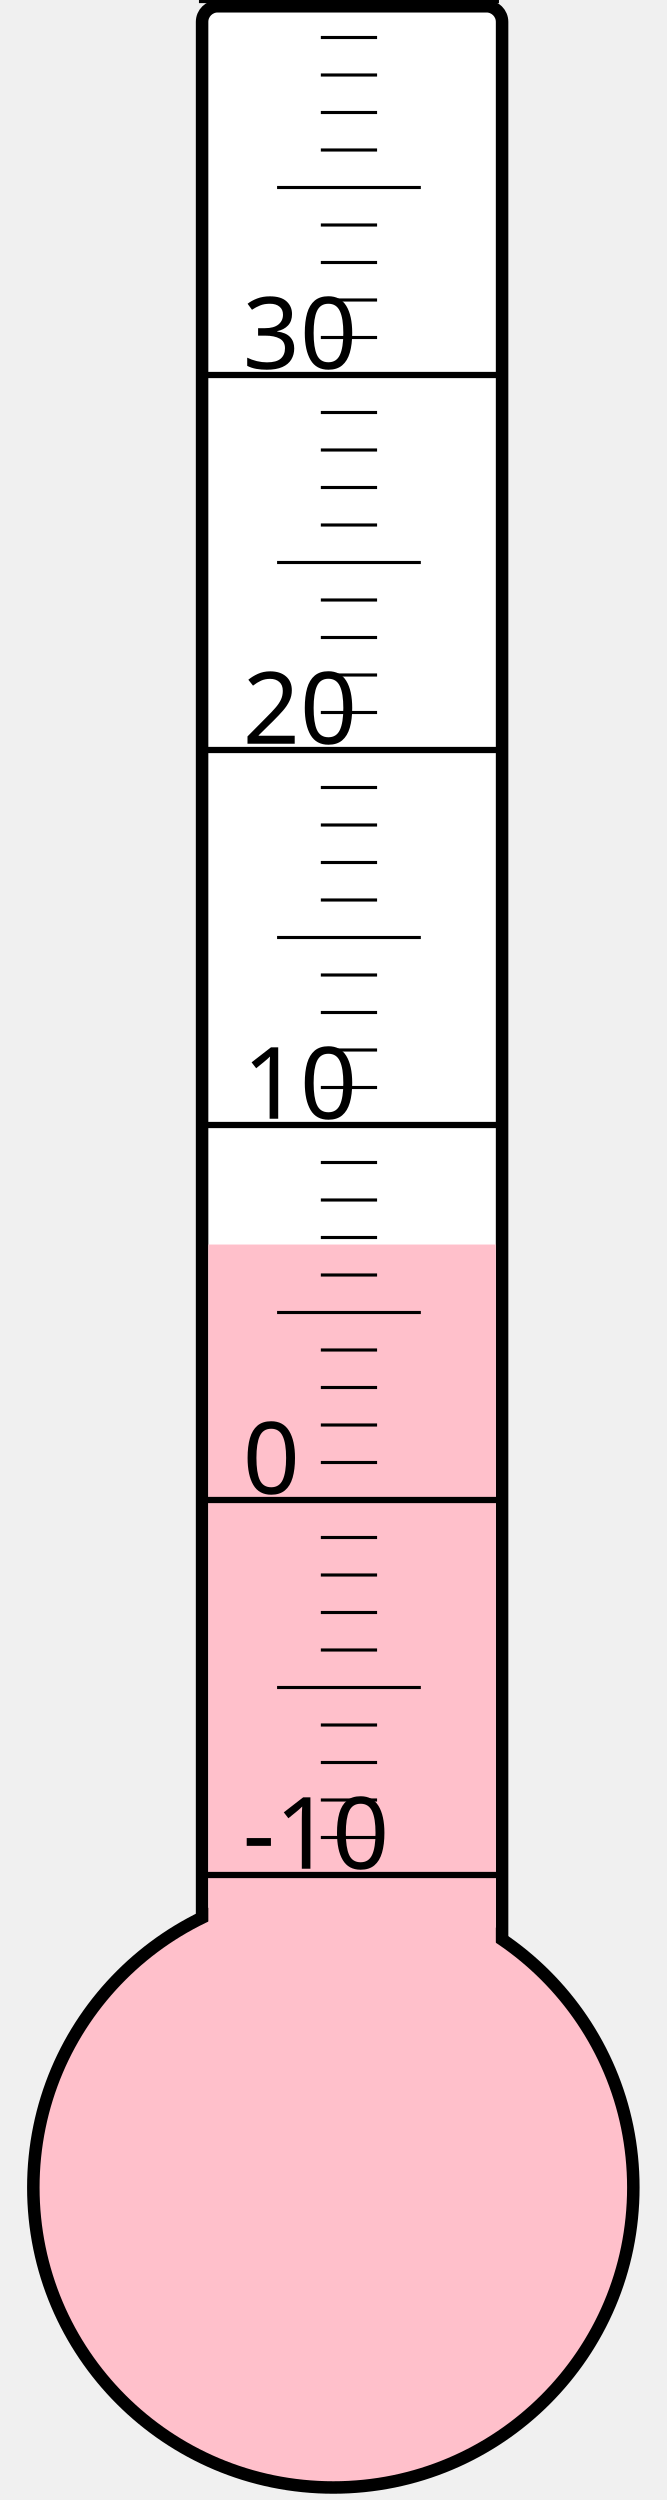
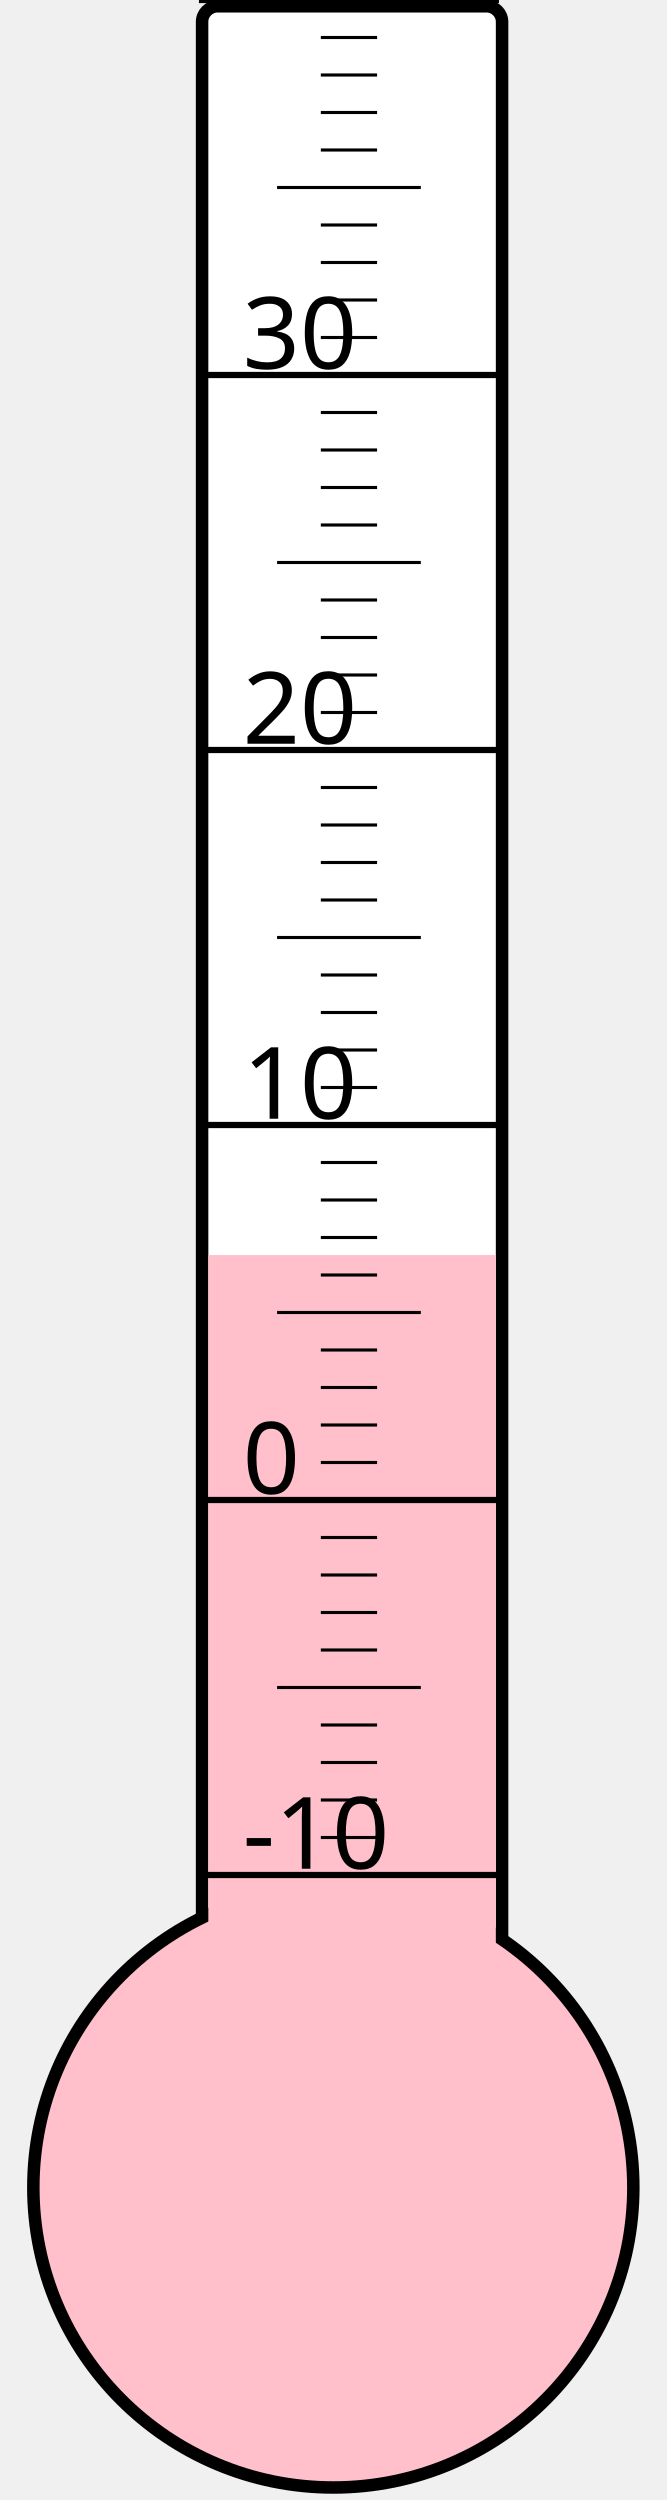
<svg xmlns="http://www.w3.org/2000/svg" width="40px" height="150px" viewBox="0 0 200 800">
  <rect width="200" height="800" x="0" y="0" style="fill: #ffffeb; fill-opacity: 0;" />
  <rect width="96" height="680" x="58" y="2" rx="5" ry="5" style="fill: white; fill-opacity: 1; stroke: black; stroke-width: 4;" />
  <circle cx="100" cy="700" r="96" style="fill: pink; stroke: black; stroke-width: 4;" />
-   <rect width="92" height="301.75" x="60" y="398.25" style="fill: pink; fill-opacity: 1; stroke-width: 0;" />
+   <rect width="92" height="298.375" x="60" y="401.625" style="fill: pink; fill-opacity: 1; stroke-width: 0;" />
  <text x="71" y="598" style="font-family: sans-serif; font-size: 24pt;">-10</text>
  <text x="71" y="478" style="font-family: sans-serif; font-size: 24pt;">0</text>
  <text x="71" y="358" style="font-family: sans-serif; font-size: 24pt;">10</text>
  <text x="71" y="238" style="font-family: sans-serif; font-size: 24pt;">20</text>
  <text x="71" y="118" style="font-family: sans-serif; font-size: 24pt;">30</text>
  <g style="stroke: black;">
    <line x1="57" y1="600" x2="153" y2="600" style="stroke-width: 2;" />
    <line x1="96" y1="588" x2="114" y2="588" style="stroke-width: 1;" />
    <line x1="96" y1="576" x2="114" y2="576" style="stroke-width: 1;" />
    <line x1="96" y1="564" x2="114" y2="564" style="stroke-width: 1;" />
    <line x1="96" y1="552" x2="114" y2="552" style="stroke-width: 1;" />
    <line x1="82" y1="540" x2="128" y2="540" style="stroke-width: 1;" />
    <line x1="96" y1="528" x2="114" y2="528" style="stroke-width: 1;" />
    <line x1="96" y1="516" x2="114" y2="516" style="stroke-width: 1;" />
    <line x1="96" y1="504" x2="114" y2="504" style="stroke-width: 1;" />
    <line x1="96" y1="492" x2="114" y2="492" style="stroke-width: 1;" />
    <line x1="57" y1="480" x2="153" y2="480" style="stroke-width: 2;" />
    <line x1="96" y1="468" x2="114" y2="468" style="stroke-width: 1;" />
    <line x1="96" y1="456" x2="114" y2="456" style="stroke-width: 1;" />
    <line x1="96" y1="444" x2="114" y2="444" style="stroke-width: 1;" />
    <line x1="96" y1="432" x2="114" y2="432" style="stroke-width: 1;" />
    <line x1="82" y1="420" x2="128" y2="420" style="stroke-width: 1;" />
    <line x1="96" y1="408" x2="114" y2="408" style="stroke-width: 1;" />
    <line x1="96" y1="396" x2="114" y2="396" style="stroke-width: 1;" />
    <line x1="96" y1="384" x2="114" y2="384" style="stroke-width: 1;" />
    <line x1="96" y1="372" x2="114" y2="372" style="stroke-width: 1;" />
    <line x1="57" y1="360" x2="153" y2="360" style="stroke-width: 2;" />
    <line x1="96" y1="348" x2="114" y2="348" style="stroke-width: 1;" />
    <line x1="96" y1="336" x2="114" y2="336" style="stroke-width: 1;" />
    <line x1="96" y1="324" x2="114" y2="324" style="stroke-width: 1;" />
    <line x1="96" y1="312" x2="114" y2="312" style="stroke-width: 1;" />
    <line x1="82" y1="300" x2="128" y2="300" style="stroke-width: 1;" />
    <line x1="96" y1="288" x2="114" y2="288" style="stroke-width: 1;" />
    <line x1="96" y1="276" x2="114" y2="276" style="stroke-width: 1;" />
    <line x1="96" y1="264" x2="114" y2="264" style="stroke-width: 1;" />
    <line x1="96" y1="252" x2="114" y2="252" style="stroke-width: 1;" />
    <line x1="57" y1="240" x2="153" y2="240" style="stroke-width: 2;" />
    <line x1="96" y1="228" x2="114" y2="228" style="stroke-width: 1;" />
    <line x1="96" y1="216" x2="114" y2="216" style="stroke-width: 1;" />
    <line x1="96" y1="204" x2="114" y2="204" style="stroke-width: 1;" />
    <line x1="96" y1="192" x2="114" y2="192" style="stroke-width: 1;" />
    <line x1="82" y1="180" x2="128" y2="180" style="stroke-width: 1;" />
    <line x1="96" y1="168" x2="114" y2="168" style="stroke-width: 1;" />
    <line x1="96" y1="156" x2="114" y2="156" style="stroke-width: 1;" />
    <line x1="96" y1="144" x2="114" y2="144" style="stroke-width: 1;" />
    <line x1="96" y1="132" x2="114" y2="132" style="stroke-width: 1;" />
    <line x1="57" y1="120" x2="153" y2="120" style="stroke-width: 2;" />
    <line x1="96" y1="108" x2="114" y2="108" style="stroke-width: 1;" />
    <line x1="96" y1="96" x2="114" y2="96" style="stroke-width: 1;" />
    <line x1="96" y1="84" x2="114" y2="84" style="stroke-width: 1;" />
    <line x1="96" y1="72" x2="114" y2="72" style="stroke-width: 1;" />
    <line x1="82" y1="60" x2="128" y2="60" style="stroke-width: 1;" />
    <line x1="96" y1="48" x2="114" y2="48" style="stroke-width: 1;" />
    <line x1="96" y1="36" x2="114" y2="36" style="stroke-width: 1;" />
    <line x1="96" y1="24" x2="114" y2="24" style="stroke-width: 1;" />
    <line x1="96" y1="12" x2="114" y2="12" style="stroke-width: 1;" />
    <line x1="57" y1="0" x2="153" y2="0" style="stroke-width: 2;" />
  </g>
</svg>
